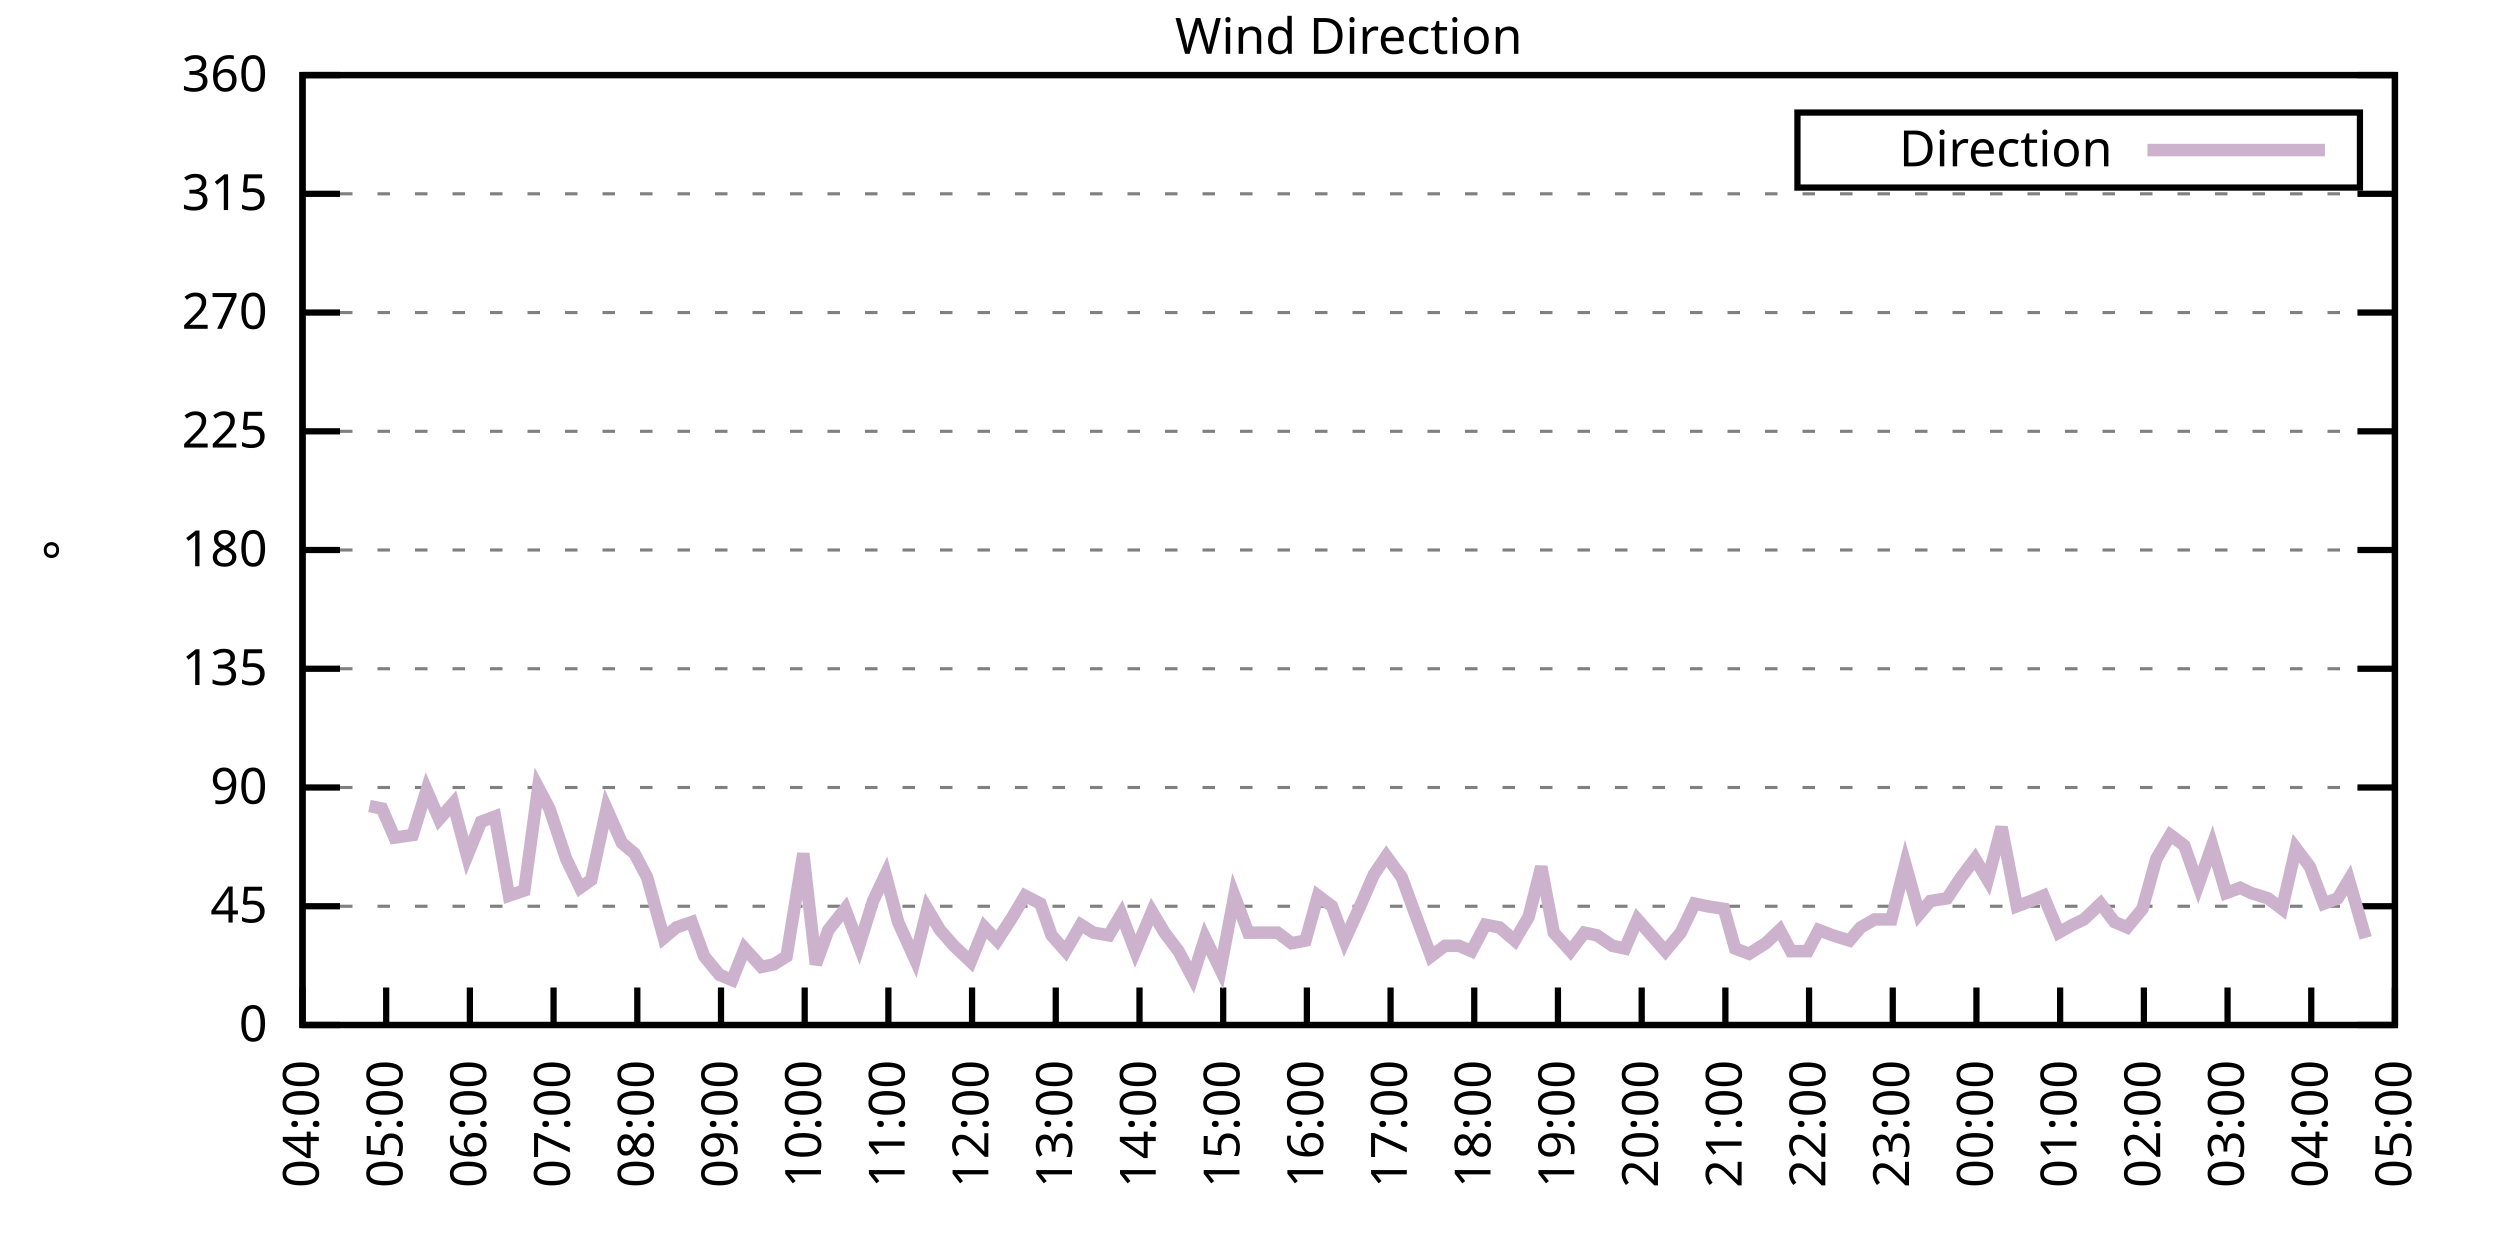
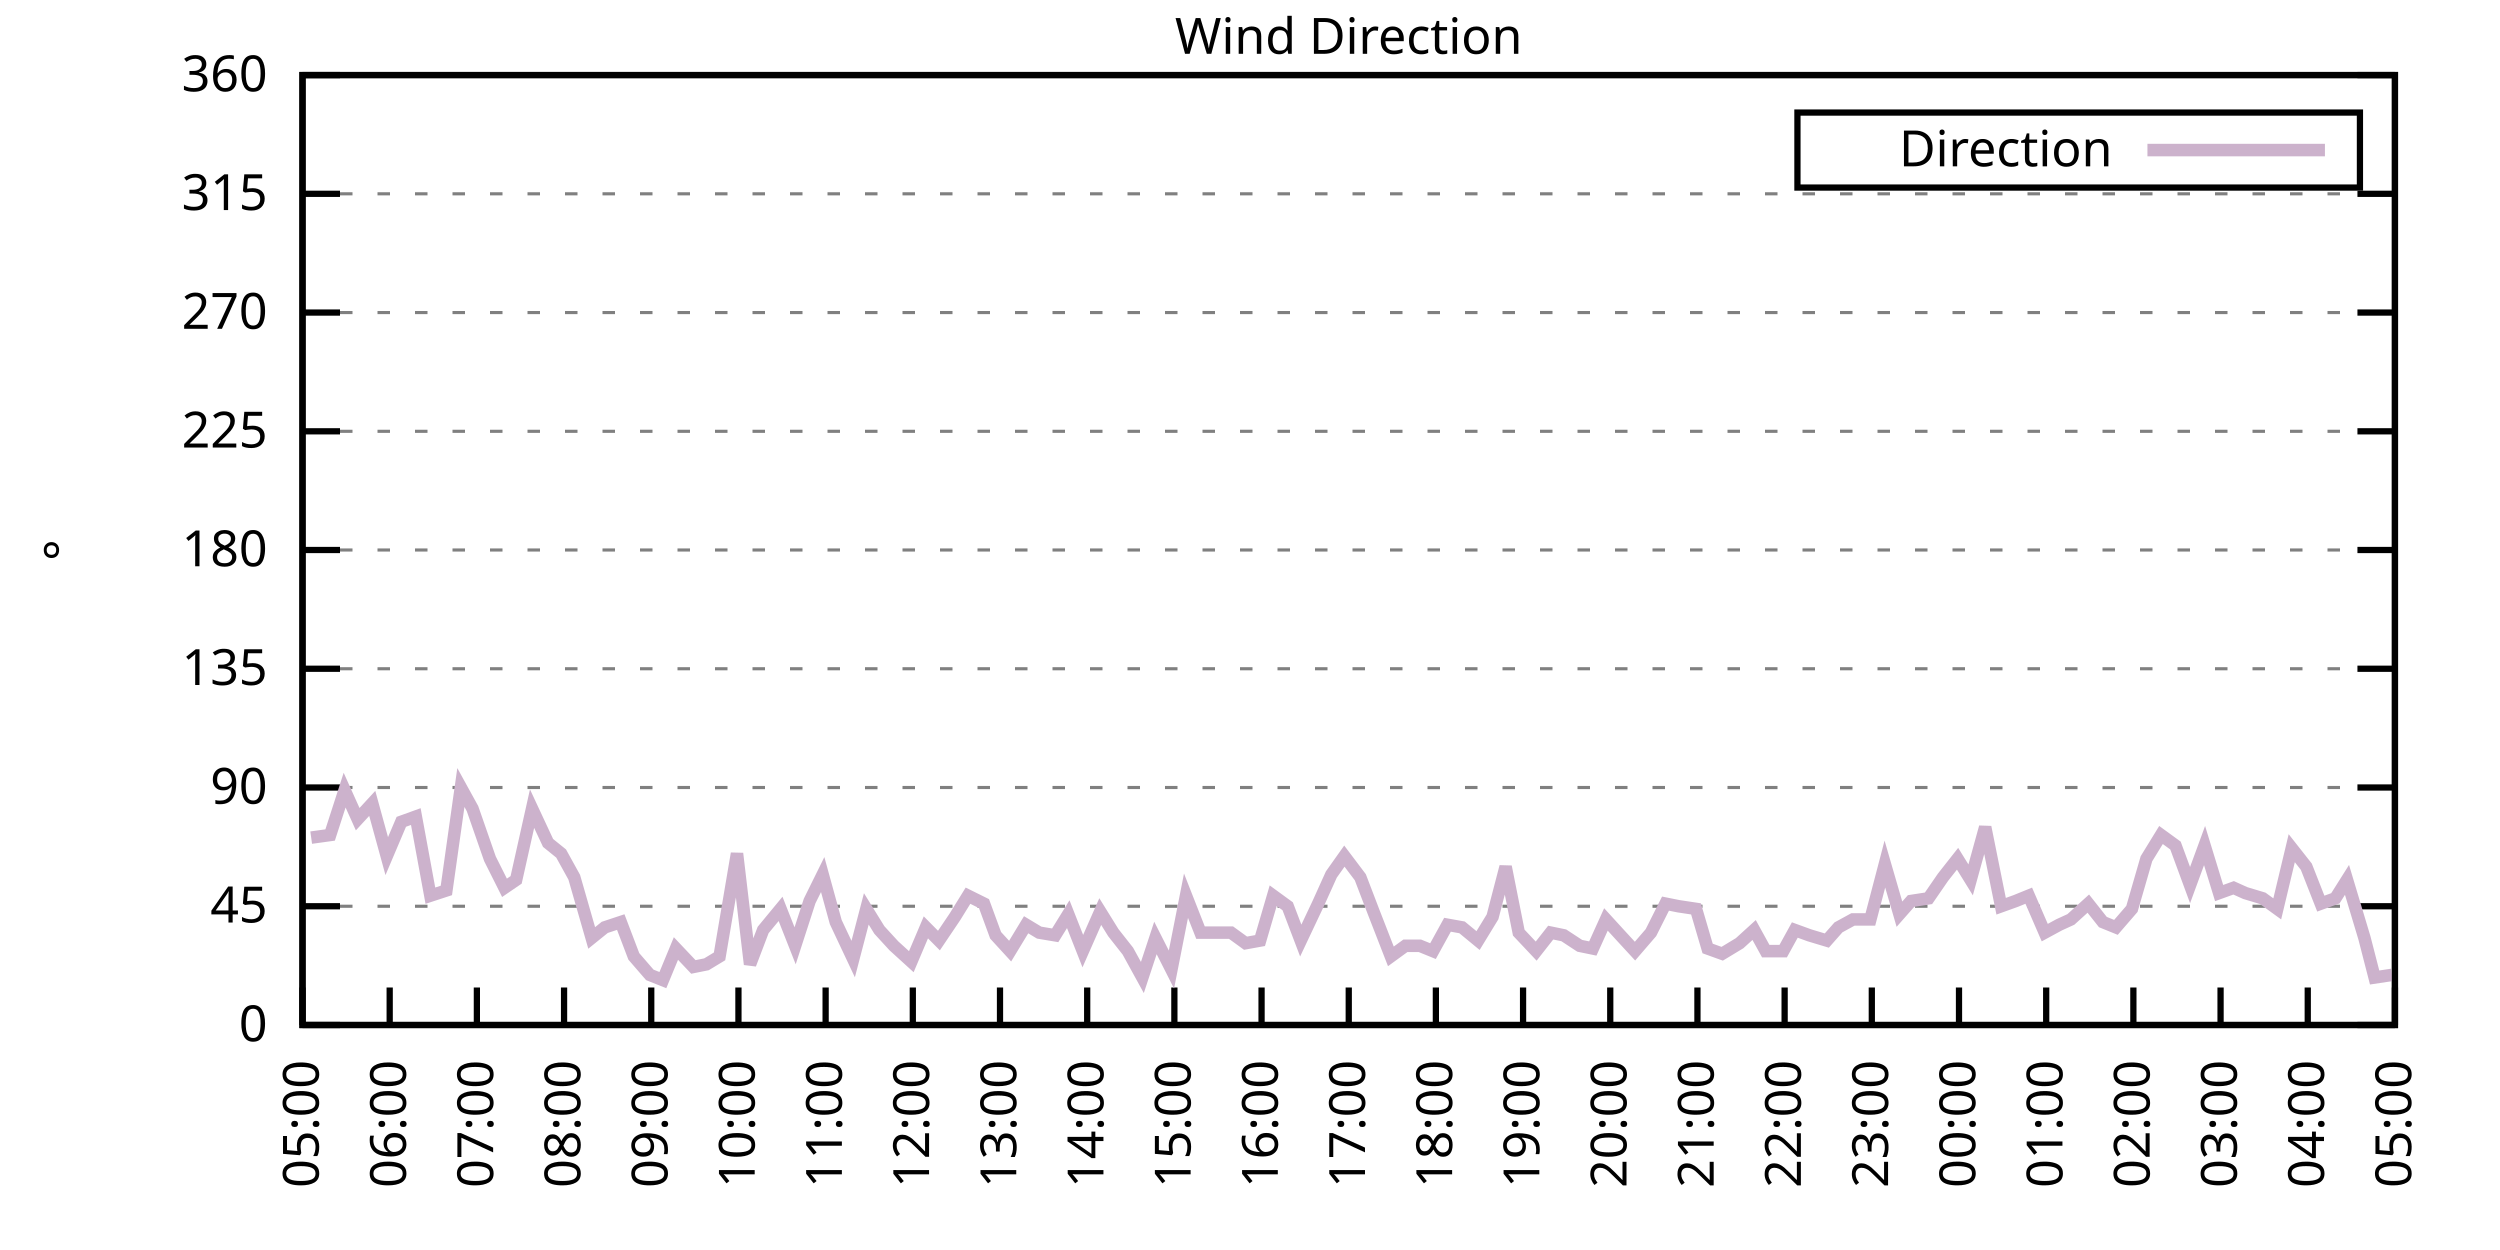
<svg xmlns="http://www.w3.org/2000/svg" xmlns:xlink="http://www.w3.org/1999/xlink" width="400" height="200" viewBox="0 0 400 200">
  <g id="gnuplot_canvas">
    <rect x="0" y="0" width="400" height="200" fill="none" />
    <defs>
      <circle id="gpDot" r="0.5" stroke-width="0.5" stroke="currentColor" />
      <path id="gpPt0" stroke-width="0.333" stroke="currentColor" d="M-1,0 h2 M0,-1 v2" />
      <path id="gpPt1" stroke-width="0.333" stroke="currentColor" d="M-1,-1 L1,1 M1,-1 L-1,1" />
      <path id="gpPt2" stroke-width="0.333" stroke="currentColor" d="M-1,0 L1,0 M0,-1 L0,1 M-1,-1 L1,1 M-1,1 L1,-1" />
      <rect id="gpPt3" stroke-width="0.333" stroke="currentColor" x="-1" y="-1" width="2" height="2" />
      <rect id="gpPt4" stroke-width="0.333" stroke="currentColor" fill="currentColor" x="-1" y="-1" width="2" height="2" />
      <circle id="gpPt5" stroke-width="0.333" stroke="currentColor" cx="0" cy="0" r="1" />
      <use xlink:href="#gpPt5" id="gpPt6" fill="currentColor" stroke="none" />
      <path id="gpPt7" stroke-width="0.333" stroke="currentColor" d="M0,-1.33 L-1.33,0.67 L1.33,0.67 z" />
      <use xlink:href="#gpPt7" id="gpPt8" fill="currentColor" stroke="none" />
      <use xlink:href="#gpPt7" id="gpPt9" stroke="currentColor" transform="rotate(180)" />
      <use xlink:href="#gpPt9" id="gpPt10" fill="currentColor" stroke="none" />
      <use xlink:href="#gpPt3" id="gpPt11" stroke="currentColor" transform="rotate(45)" />
      <use xlink:href="#gpPt11" id="gpPt12" fill="currentColor" stroke="none" />
      <path id="gpPt13" stroke-width="0.333" stroke="currentColor" d="M0,1.330 L1.265,0.411 L0.782,-1.067 L-0.782,-1.076 L-1.265,0.411 z" />
      <use xlink:href="#gpPt13" id="gpPt14" fill="currentColor" stroke="none" />
      <filter id="textbox" filterUnits="objectBoundingBox" x="0" y="0" height="1" width="1">
        <feFlood flood-color="white" flood-opacity="1" result="bgnd" />
        <feComposite in="SourceGraphic" in2="bgnd" operator="atop" />
      </filter>
      <filter id="greybox" filterUnits="objectBoundingBox" x="0" y="0" height="1" width="1">
        <feFlood flood-color="lightgrey" flood-opacity="1" result="grey" />
        <feComposite in="SourceGraphic" in2="grey" operator="atop" />
      </filter>
    </defs>
    <g fill="none" color="white" stroke="currentColor" stroke-width="1.00" stroke-linecap="butt" stroke-linejoin="miter">
</g>
    <g fill="none" color="black" stroke="currentColor" stroke-width="1.00" stroke-linecap="butt" stroke-linejoin="miter">
      <g stroke="none" shape-rendering="crispEdges">
        <polygon fill="rgb(255, 255, 255)" points="48.40,164.00 383.18,164.00 383.18,12.02 48.40,12.02 " />
      </g>
    </g>
    <g fill="none" color="black" stroke="currentColor" stroke-width="1.00" stroke-linecap="butt" stroke-linejoin="miter">
</g>
    <g fill="none" color="black" stroke="black" stroke-width="0.50" stroke-linecap="butt" stroke-linejoin="miter">
</g>
    <g fill="none" color="gray" stroke="currentColor" stroke-width="0.50" stroke-linecap="butt" stroke-linejoin="miter">
      <path stroke="gray" stroke-dasharray="2,4" class="gridline" d="M48.40,164.00 L383.19,164.00  " />
    </g>
    <g fill="none" color="gray" stroke="gray" stroke-width="1.00" stroke-linecap="butt" stroke-linejoin="miter">
</g>
    <g fill="none" color="black" stroke="currentColor" stroke-width="1.00" stroke-linecap="butt" stroke-linejoin="miter">
      <path stroke="black" d="M48.40,164.00 L54.40,164.00 M383.19,164.00 L377.19,164.00  " />
      <g transform="translate(42.80,166.60)" stroke="none" fill="black" font-family="Sans" font-size="8.00" text-anchor="end">
        <text>
          <tspan font-family="Sans"> 0</tspan>
        </text>
      </g>
    </g>
    <g fill="none" color="black" stroke="currentColor" stroke-width="1.00" stroke-linecap="butt" stroke-linejoin="miter">
</g>
    <g fill="none" color="black" stroke="black" stroke-width="0.50" stroke-linecap="butt" stroke-linejoin="miter">
</g>
    <g fill="none" color="gray" stroke="currentColor" stroke-width="0.50" stroke-linecap="butt" stroke-linejoin="miter">
      <path stroke="gray" stroke-dasharray="2,4" class="gridline" d="M48.40,145.00 L383.19,145.00  " />
    </g>
    <g fill="none" color="gray" stroke="gray" stroke-width="1.00" stroke-linecap="butt" stroke-linejoin="miter">
</g>
    <g fill="none" color="black" stroke="currentColor" stroke-width="1.00" stroke-linecap="butt" stroke-linejoin="miter">
      <path stroke="black" d="M48.40,145.00 L54.40,145.00 M383.19,145.00 L377.19,145.00  " />
      <g transform="translate(42.80,147.60)" stroke="none" fill="black" font-family="Sans" font-size="8.00" text-anchor="end">
        <text>
          <tspan font-family="Sans"> 45</tspan>
        </text>
      </g>
    </g>
    <g fill="none" color="black" stroke="currentColor" stroke-width="1.00" stroke-linecap="butt" stroke-linejoin="miter">
</g>
    <g fill="none" color="black" stroke="black" stroke-width="0.50" stroke-linecap="butt" stroke-linejoin="miter">
</g>
    <g fill="none" color="gray" stroke="currentColor" stroke-width="0.50" stroke-linecap="butt" stroke-linejoin="miter">
      <path stroke="gray" stroke-dasharray="2,4" class="gridline" d="M48.40,126.00 L383.19,126.00  " />
    </g>
    <g fill="none" color="gray" stroke="gray" stroke-width="1.00" stroke-linecap="butt" stroke-linejoin="miter">
</g>
    <g fill="none" color="black" stroke="currentColor" stroke-width="1.00" stroke-linecap="butt" stroke-linejoin="miter">
      <path stroke="black" d="M48.40,126.00 L54.40,126.00 M383.19,126.00 L377.19,126.00  " />
      <g transform="translate(42.80,128.60)" stroke="none" fill="black" font-family="Sans" font-size="8.00" text-anchor="end">
        <text>
          <tspan font-family="Sans"> 90</tspan>
        </text>
      </g>
    </g>
    <g fill="none" color="black" stroke="currentColor" stroke-width="1.00" stroke-linecap="butt" stroke-linejoin="miter">
</g>
    <g fill="none" color="black" stroke="black" stroke-width="0.50" stroke-linecap="butt" stroke-linejoin="miter">
</g>
    <g fill="none" color="gray" stroke="currentColor" stroke-width="0.50" stroke-linecap="butt" stroke-linejoin="miter">
      <path stroke="gray" stroke-dasharray="2,4" class="gridline" d="M48.40,107.00 L383.19,107.00  " />
    </g>
    <g fill="none" color="gray" stroke="gray" stroke-width="1.00" stroke-linecap="butt" stroke-linejoin="miter">
</g>
    <g fill="none" color="black" stroke="currentColor" stroke-width="1.00" stroke-linecap="butt" stroke-linejoin="miter">
      <path stroke="black" d="M48.40,107.00 L54.40,107.00 M383.19,107.00 L377.19,107.00  " />
      <g transform="translate(42.80,109.60)" stroke="none" fill="black" font-family="Sans" font-size="8.00" text-anchor="end">
        <text>
          <tspan font-family="Sans"> 135</tspan>
        </text>
      </g>
    </g>
    <g fill="none" color="black" stroke="currentColor" stroke-width="1.00" stroke-linecap="butt" stroke-linejoin="miter">
</g>
    <g fill="none" color="black" stroke="black" stroke-width="0.50" stroke-linecap="butt" stroke-linejoin="miter">
</g>
    <g fill="none" color="gray" stroke="currentColor" stroke-width="0.50" stroke-linecap="butt" stroke-linejoin="miter">
      <path stroke="gray" stroke-dasharray="2,4" class="gridline" d="M48.40,88.00 L383.19,88.00  " />
    </g>
    <g fill="none" color="gray" stroke="gray" stroke-width="1.00" stroke-linecap="butt" stroke-linejoin="miter">
</g>
    <g fill="none" color="black" stroke="currentColor" stroke-width="1.00" stroke-linecap="butt" stroke-linejoin="miter">
      <path stroke="black" d="M48.40,88.00 L54.40,88.00 M383.19,88.00 L377.19,88.00  " />
      <g transform="translate(42.80,90.60)" stroke="none" fill="black" font-family="Sans" font-size="8.00" text-anchor="end">
        <text>
          <tspan font-family="Sans"> 180</tspan>
        </text>
      </g>
    </g>
    <g fill="none" color="black" stroke="currentColor" stroke-width="1.00" stroke-linecap="butt" stroke-linejoin="miter">
</g>
    <g fill="none" color="black" stroke="black" stroke-width="0.50" stroke-linecap="butt" stroke-linejoin="miter">
</g>
    <g fill="none" color="gray" stroke="currentColor" stroke-width="0.50" stroke-linecap="butt" stroke-linejoin="miter">
      <path stroke="gray" stroke-dasharray="2,4" class="gridline" d="M48.40,69.01 L383.19,69.01  " />
    </g>
    <g fill="none" color="gray" stroke="gray" stroke-width="1.00" stroke-linecap="butt" stroke-linejoin="miter">
</g>
    <g fill="none" color="black" stroke="currentColor" stroke-width="1.00" stroke-linecap="butt" stroke-linejoin="miter">
      <path stroke="black" d="M48.40,69.01 L54.40,69.01 M383.19,69.01 L377.19,69.01  " />
      <g transform="translate(42.80,71.61)" stroke="none" fill="black" font-family="Sans" font-size="8.00" text-anchor="end">
        <text>
          <tspan font-family="Sans"> 225</tspan>
        </text>
      </g>
    </g>
    <g fill="none" color="black" stroke="currentColor" stroke-width="1.00" stroke-linecap="butt" stroke-linejoin="miter">
</g>
    <g fill="none" color="black" stroke="black" stroke-width="0.50" stroke-linecap="butt" stroke-linejoin="miter">
</g>
    <g fill="none" color="gray" stroke="currentColor" stroke-width="0.50" stroke-linecap="butt" stroke-linejoin="miter">
      <path stroke="gray" stroke-dasharray="2,4" class="gridline" d="M48.40,50.01 L383.19,50.01  " />
    </g>
    <g fill="none" color="gray" stroke="gray" stroke-width="1.00" stroke-linecap="butt" stroke-linejoin="miter">
</g>
    <g fill="none" color="black" stroke="currentColor" stroke-width="1.00" stroke-linecap="butt" stroke-linejoin="miter">
      <path stroke="black" d="M48.40,50.01 L54.40,50.01 M383.19,50.01 L377.19,50.01  " />
      <g transform="translate(42.80,52.61)" stroke="none" fill="black" font-family="Sans" font-size="8.00" text-anchor="end">
        <text>
          <tspan font-family="Sans"> 270</tspan>
        </text>
      </g>
    </g>
    <g fill="none" color="black" stroke="currentColor" stroke-width="1.00" stroke-linecap="butt" stroke-linejoin="miter">
</g>
    <g fill="none" color="black" stroke="black" stroke-width="0.50" stroke-linecap="butt" stroke-linejoin="miter">
</g>
    <g fill="none" color="gray" stroke="currentColor" stroke-width="0.50" stroke-linecap="butt" stroke-linejoin="miter">
      <path stroke="gray" stroke-dasharray="2,4" class="gridline" d="M48.40,31.01 L383.19,31.01  " />
    </g>
    <g fill="none" color="gray" stroke="gray" stroke-width="1.00" stroke-linecap="butt" stroke-linejoin="miter">
</g>
    <g fill="none" color="black" stroke="currentColor" stroke-width="1.00" stroke-linecap="butt" stroke-linejoin="miter">
      <path stroke="black" d="M48.40,31.01 L54.40,31.01 M383.19,31.01 L377.19,31.01  " />
      <g transform="translate(42.80,33.61)" stroke="none" fill="black" font-family="Sans" font-size="8.00" text-anchor="end">
        <text>
          <tspan font-family="Sans"> 315</tspan>
        </text>
      </g>
    </g>
    <g fill="none" color="black" stroke="currentColor" stroke-width="1.00" stroke-linecap="butt" stroke-linejoin="miter">
</g>
    <g fill="none" color="black" stroke="black" stroke-width="0.50" stroke-linecap="butt" stroke-linejoin="miter">
</g>
    <g fill="none" color="gray" stroke="currentColor" stroke-width="0.50" stroke-linecap="butt" stroke-linejoin="miter">
      <path stroke="gray" stroke-dasharray="2,4" class="gridline" d="M48.40,12.01 L383.19,12.01  " />
    </g>
    <g fill="none" color="gray" stroke="gray" stroke-width="1.00" stroke-linecap="butt" stroke-linejoin="miter">
</g>
    <g fill="none" color="black" stroke="currentColor" stroke-width="1.00" stroke-linecap="butt" stroke-linejoin="miter">
      <path stroke="black" d="M48.40,12.01 L54.40,12.01 M383.19,12.01 L377.19,12.01  " />
      <g transform="translate(42.80,14.61)" stroke="none" fill="black" font-family="Sans" font-size="8.00" text-anchor="end">
        <text>
          <tspan font-family="Sans"> 360</tspan>
        </text>
      </g>
    </g>
    <g fill="none" color="black" stroke="currentColor" stroke-width="1.00" stroke-linecap="butt" stroke-linejoin="miter">
      <path stroke="black" d="M48.40,164.00 L48.40,158.00  " />
      <g transform="translate(51.00,169.60) rotate(270.00)" stroke="none" fill="black" font-family="Sans" font-size="8.00" text-anchor="end">
        <text>
-           <tspan font-family="Sans">04:00</tspan>
-         </text>
-       </g>
-     </g>
-     <g fill="none" color="black" stroke="currentColor" stroke-width="1.00" stroke-linecap="butt" stroke-linejoin="miter">
-       <path stroke="black" d="M61.79,164.00 L61.79,158.00  " />
-       <g transform="translate(64.39,169.60) rotate(270.00)" stroke="none" fill="black" font-family="Sans" font-size="8.00" text-anchor="end">
-         <text>
          <tspan font-family="Sans">05:00</tspan>
        </text>
      </g>
    </g>
    <g fill="none" color="black" stroke="currentColor" stroke-width="1.00" stroke-linecap="butt" stroke-linejoin="miter">
-       <path stroke="black" d="M75.18,164.00 L75.18,158.00  " />
-       <g transform="translate(77.78,169.60) rotate(270.00)" stroke="none" fill="black" font-family="Sans" font-size="8.00" text-anchor="end">
+       <path stroke="black" d="M62.35,164.00 L62.35,158.00  " />
+       <g transform="translate(64.95,169.60) rotate(270.00)" stroke="none" fill="black" font-family="Sans" font-size="8.00" text-anchor="end">
        <text>
          <tspan font-family="Sans">06:00</tspan>
        </text>
      </g>
    </g>
    <g fill="none" color="black" stroke="currentColor" stroke-width="1.00" stroke-linecap="butt" stroke-linejoin="miter">
-       <path stroke="black" d="M88.57,164.00 L88.57,158.00  " />
-       <g transform="translate(91.17,169.60) rotate(270.00)" stroke="none" fill="black" font-family="Sans" font-size="8.00" text-anchor="end">
+       <path stroke="black" d="M76.30,164.00 L76.30,158.00  " />
+       <g transform="translate(78.90,169.60) rotate(270.00)" stroke="none" fill="black" font-family="Sans" font-size="8.00" text-anchor="end">
        <text>
          <tspan font-family="Sans">07:00</tspan>
        </text>
      </g>
    </g>
    <g fill="none" color="black" stroke="currentColor" stroke-width="1.00" stroke-linecap="butt" stroke-linejoin="miter">
-       <path stroke="black" d="M101.97,164.00 L101.97,158.00  " />
-       <g transform="translate(104.57,169.60) rotate(270.00)" stroke="none" fill="black" font-family="Sans" font-size="8.00" text-anchor="end">
+       <path stroke="black" d="M90.25,164.00 L90.25,158.00  " />
+       <g transform="translate(92.85,169.60) rotate(270.00)" stroke="none" fill="black" font-family="Sans" font-size="8.00" text-anchor="end">
        <text>
          <tspan font-family="Sans">08:00</tspan>
        </text>
      </g>
    </g>
    <g fill="none" color="black" stroke="currentColor" stroke-width="1.00" stroke-linecap="butt" stroke-linejoin="miter">
-       <path stroke="black" d="M115.36,164.00 L115.36,158.00  " />
-       <g transform="translate(117.96,169.60) rotate(270.00)" stroke="none" fill="black" font-family="Sans" font-size="8.00" text-anchor="end">
+       <path stroke="black" d="M104.20,164.00 L104.20,158.00  " />
+       <g transform="translate(106.80,169.60) rotate(270.00)" stroke="none" fill="black" font-family="Sans" font-size="8.00" text-anchor="end">
        <text>
          <tspan font-family="Sans">09:00</tspan>
        </text>
      </g>
    </g>
    <g fill="none" color="black" stroke="currentColor" stroke-width="1.00" stroke-linecap="butt" stroke-linejoin="miter">
-       <path stroke="black" d="M128.75,164.00 L128.75,158.00  " />
-       <g transform="translate(131.35,169.60) rotate(270.00)" stroke="none" fill="black" font-family="Sans" font-size="8.00" text-anchor="end">
+       <path stroke="black" d="M118.15,164.00 L118.15,158.00  " />
+       <g transform="translate(120.75,169.60) rotate(270.00)" stroke="none" fill="black" font-family="Sans" font-size="8.00" text-anchor="end">
        <text>
          <tspan font-family="Sans">10:00</tspan>
        </text>
      </g>
    </g>
    <g fill="none" color="black" stroke="currentColor" stroke-width="1.00" stroke-linecap="butt" stroke-linejoin="miter">
-       <path stroke="black" d="M142.14,164.00 L142.14,158.00  " />
-       <g transform="translate(144.74,169.60) rotate(270.00)" stroke="none" fill="black" font-family="Sans" font-size="8.00" text-anchor="end">
+       <path stroke="black" d="M132.10,164.00 L132.10,158.00  " />
+       <g transform="translate(134.70,169.60) rotate(270.00)" stroke="none" fill="black" font-family="Sans" font-size="8.00" text-anchor="end">
        <text>
          <tspan font-family="Sans">11:00</tspan>
        </text>
      </g>
    </g>
    <g fill="none" color="black" stroke="currentColor" stroke-width="1.00" stroke-linecap="butt" stroke-linejoin="miter">
-       <path stroke="black" d="M155.53,164.00 L155.53,158.00  " />
-       <g transform="translate(158.13,169.60) rotate(270.00)" stroke="none" fill="black" font-family="Sans" font-size="8.00" text-anchor="end">
+       <path stroke="black" d="M146.05,164.00 L146.05,158.00  " />
+       <g transform="translate(148.65,169.60) rotate(270.00)" stroke="none" fill="black" font-family="Sans" font-size="8.00" text-anchor="end">
        <text>
          <tspan font-family="Sans">12:00</tspan>
        </text>
      </g>
    </g>
    <g fill="none" color="black" stroke="currentColor" stroke-width="1.00" stroke-linecap="butt" stroke-linejoin="miter">
-       <path stroke="black" d="M168.92,164.00 L168.92,158.00  " />
-       <g transform="translate(171.52,169.60) rotate(270.00)" stroke="none" fill="black" font-family="Sans" font-size="8.00" text-anchor="end">
+       <path stroke="black" d="M160.00,164.00 L160.00,158.00  " />
+       <g transform="translate(162.60,169.60) rotate(270.00)" stroke="none" fill="black" font-family="Sans" font-size="8.00" text-anchor="end">
        <text>
          <tspan font-family="Sans">13:00</tspan>
        </text>
      </g>
    </g>
    <g fill="none" color="black" stroke="currentColor" stroke-width="1.00" stroke-linecap="butt" stroke-linejoin="miter">
-       <path stroke="black" d="M182.32,164.00 L182.32,158.00  " />
-       <g transform="translate(184.92,169.60) rotate(270.00)" stroke="none" fill="black" font-family="Sans" font-size="8.00" text-anchor="end">
+       <path stroke="black" d="M173.95,164.00 L173.95,158.00  " />
+       <g transform="translate(176.55,169.60) rotate(270.00)" stroke="none" fill="black" font-family="Sans" font-size="8.00" text-anchor="end">
        <text>
          <tspan font-family="Sans">14:00</tspan>
        </text>
      </g>
    </g>
    <g fill="none" color="black" stroke="currentColor" stroke-width="1.00" stroke-linecap="butt" stroke-linejoin="miter">
-       <path stroke="black" d="M195.71,164.00 L195.71,158.00  " />
-       <g transform="translate(198.31,169.60) rotate(270.00)" stroke="none" fill="black" font-family="Sans" font-size="8.00" text-anchor="end">
+       <path stroke="black" d="M187.90,164.00 L187.90,158.00  " />
+       <g transform="translate(190.50,169.60) rotate(270.00)" stroke="none" fill="black" font-family="Sans" font-size="8.00" text-anchor="end">
        <text>
          <tspan font-family="Sans">15:00</tspan>
        </text>
      </g>
    </g>
    <g fill="none" color="black" stroke="currentColor" stroke-width="1.00" stroke-linecap="butt" stroke-linejoin="miter">
-       <path stroke="black" d="M209.10,164.00 L209.10,158.00  " />
-       <g transform="translate(211.70,169.60) rotate(270.00)" stroke="none" fill="black" font-family="Sans" font-size="8.00" text-anchor="end">
+       <path stroke="black" d="M201.85,164.00 L201.85,158.00  " />
+       <g transform="translate(204.45,169.60) rotate(270.00)" stroke="none" fill="black" font-family="Sans" font-size="8.00" text-anchor="end">
        <text>
          <tspan font-family="Sans">16:00</tspan>
        </text>
      </g>
    </g>
    <g fill="none" color="black" stroke="currentColor" stroke-width="1.00" stroke-linecap="butt" stroke-linejoin="miter">
-       <path stroke="black" d="M222.49,164.00 L222.49,158.00  " />
-       <g transform="translate(225.09,169.60) rotate(270.00)" stroke="none" fill="black" font-family="Sans" font-size="8.00" text-anchor="end">
+       <path stroke="black" d="M215.80,164.00 L215.80,158.00  " />
+       <g transform="translate(218.40,169.60) rotate(270.00)" stroke="none" fill="black" font-family="Sans" font-size="8.00" text-anchor="end">
        <text>
          <tspan font-family="Sans">17:00</tspan>
        </text>
      </g>
    </g>
    <g fill="none" color="black" stroke="currentColor" stroke-width="1.00" stroke-linecap="butt" stroke-linejoin="miter">
-       <path stroke="black" d="M235.88,164.00 L235.88,158.00  " />
-       <g transform="translate(238.48,169.60) rotate(270.00)" stroke="none" fill="black" font-family="Sans" font-size="8.00" text-anchor="end">
+       <path stroke="black" d="M229.74,164.00 L229.74,158.00  " />
+       <g transform="translate(232.34,169.60) rotate(270.00)" stroke="none" fill="black" font-family="Sans" font-size="8.00" text-anchor="end">
        <text>
          <tspan font-family="Sans">18:00</tspan>
        </text>
      </g>
    </g>
    <g fill="none" color="black" stroke="currentColor" stroke-width="1.00" stroke-linecap="butt" stroke-linejoin="miter">
-       <path stroke="black" d="M249.27,164.00 L249.27,158.00  " />
-       <g transform="translate(251.87,169.60) rotate(270.00)" stroke="none" fill="black" font-family="Sans" font-size="8.00" text-anchor="end">
+       <path stroke="black" d="M243.69,164.00 L243.69,158.00  " />
+       <g transform="translate(246.29,169.60) rotate(270.00)" stroke="none" fill="black" font-family="Sans" font-size="8.00" text-anchor="end">
        <text>
          <tspan font-family="Sans">19:00</tspan>
        </text>
      </g>
    </g>
    <g fill="none" color="black" stroke="currentColor" stroke-width="1.00" stroke-linecap="butt" stroke-linejoin="miter">
-       <path stroke="black" d="M262.67,164.00 L262.67,158.00  " />
-       <g transform="translate(265.27,169.60) rotate(270.00)" stroke="none" fill="black" font-family="Sans" font-size="8.00" text-anchor="end">
+       <path stroke="black" d="M257.64,164.00 L257.64,158.00  " />
+       <g transform="translate(260.24,169.60) rotate(270.00)" stroke="none" fill="black" font-family="Sans" font-size="8.00" text-anchor="end">
        <text>
          <tspan font-family="Sans">20:00</tspan>
        </text>
      </g>
    </g>
    <g fill="none" color="black" stroke="currentColor" stroke-width="1.00" stroke-linecap="butt" stroke-linejoin="miter">
-       <path stroke="black" d="M276.06,164.00 L276.06,158.00  " />
-       <g transform="translate(278.66,169.60) rotate(270.00)" stroke="none" fill="black" font-family="Sans" font-size="8.00" text-anchor="end">
+       <path stroke="black" d="M271.59,164.00 L271.59,158.00  " />
+       <g transform="translate(274.19,169.60) rotate(270.00)" stroke="none" fill="black" font-family="Sans" font-size="8.00" text-anchor="end">
        <text>
          <tspan font-family="Sans">21:00</tspan>
        </text>
      </g>
    </g>
    <g fill="none" color="black" stroke="currentColor" stroke-width="1.00" stroke-linecap="butt" stroke-linejoin="miter">
-       <path stroke="black" d="M289.45,164.00 L289.45,158.00  " />
-       <g transform="translate(292.05,169.60) rotate(270.00)" stroke="none" fill="black" font-family="Sans" font-size="8.00" text-anchor="end">
+       <path stroke="black" d="M285.54,164.00 L285.54,158.00  " />
+       <g transform="translate(288.14,169.60) rotate(270.00)" stroke="none" fill="black" font-family="Sans" font-size="8.00" text-anchor="end">
        <text>
          <tspan font-family="Sans">22:00</tspan>
        </text>
      </g>
    </g>
    <g fill="none" color="black" stroke="currentColor" stroke-width="1.00" stroke-linecap="butt" stroke-linejoin="miter">
-       <path stroke="black" d="M302.84,164.00 L302.84,158.00  " />
-       <g transform="translate(305.44,169.60) rotate(270.00)" stroke="none" fill="black" font-family="Sans" font-size="8.00" text-anchor="end">
+       <path stroke="black" d="M299.49,164.00 L299.49,158.00  " />
+       <g transform="translate(302.09,169.60) rotate(270.00)" stroke="none" fill="black" font-family="Sans" font-size="8.00" text-anchor="end">
        <text>
          <tspan font-family="Sans">23:00</tspan>
        </text>
      </g>
    </g>
    <g fill="none" color="black" stroke="currentColor" stroke-width="1.00" stroke-linecap="butt" stroke-linejoin="miter">
-       <path stroke="black" d="M316.23,164.00 L316.23,158.00  " />
-       <g transform="translate(318.83,169.60) rotate(270.00)" stroke="none" fill="black" font-family="Sans" font-size="8.00" text-anchor="end">
+       <path stroke="black" d="M313.44,164.00 L313.44,158.00  " />
+       <g transform="translate(316.04,169.60) rotate(270.00)" stroke="none" fill="black" font-family="Sans" font-size="8.00" text-anchor="end">
        <text>
          <tspan font-family="Sans">00:00</tspan>
        </text>
      </g>
    </g>
    <g fill="none" color="black" stroke="currentColor" stroke-width="1.00" stroke-linecap="butt" stroke-linejoin="miter">
-       <path stroke="black" d="M329.62,164.00 L329.62,158.00  " />
-       <g transform="translate(332.22,169.60) rotate(270.00)" stroke="none" fill="black" font-family="Sans" font-size="8.00" text-anchor="end">
+       <path stroke="black" d="M327.39,164.00 L327.39,158.00  " />
+       <g transform="translate(329.99,169.60) rotate(270.00)" stroke="none" fill="black" font-family="Sans" font-size="8.00" text-anchor="end">
        <text>
          <tspan font-family="Sans">01:00</tspan>
        </text>
      </g>
    </g>
    <g fill="none" color="black" stroke="currentColor" stroke-width="1.00" stroke-linecap="butt" stroke-linejoin="miter">
-       <path stroke="black" d="M343.02,164.00 L343.02,158.00  " />
-       <g transform="translate(345.62,169.60) rotate(270.00)" stroke="none" fill="black" font-family="Sans" font-size="8.00" text-anchor="end">
+       <path stroke="black" d="M341.34,164.00 L341.34,158.00  " />
+       <g transform="translate(343.94,169.60) rotate(270.00)" stroke="none" fill="black" font-family="Sans" font-size="8.00" text-anchor="end">
        <text>
          <tspan font-family="Sans">02:00</tspan>
        </text>
      </g>
    </g>
    <g fill="none" color="black" stroke="currentColor" stroke-width="1.00" stroke-linecap="butt" stroke-linejoin="miter">
-       <path stroke="black" d="M356.41,164.00 L356.41,158.00  " />
-       <g transform="translate(359.01,169.60) rotate(270.00)" stroke="none" fill="black" font-family="Sans" font-size="8.00" text-anchor="end">
+       <path stroke="black" d="M355.29,164.00 L355.29,158.00  " />
+       <g transform="translate(357.89,169.60) rotate(270.00)" stroke="none" fill="black" font-family="Sans" font-size="8.00" text-anchor="end">
        <text>
          <tspan font-family="Sans">03:00</tspan>
        </text>
      </g>
    </g>
    <g fill="none" color="black" stroke="currentColor" stroke-width="1.00" stroke-linecap="butt" stroke-linejoin="miter">
-       <path stroke="black" d="M369.80,164.00 L369.80,158.00  " />
-       <g transform="translate(372.40,169.60) rotate(270.00)" stroke="none" fill="black" font-family="Sans" font-size="8.00" text-anchor="end">
+       <path stroke="black" d="M369.24,164.00 L369.24,158.00  " />
+       <g transform="translate(371.84,169.60) rotate(270.00)" stroke="none" fill="black" font-family="Sans" font-size="8.00" text-anchor="end">
        <text>
          <tspan font-family="Sans">04:00</tspan>
        </text>
      </g>
    </g>
    <g fill="none" color="black" stroke="currentColor" stroke-width="1.00" stroke-linecap="butt" stroke-linejoin="miter">
      <path stroke="black" d="M383.19,164.00 L383.19,158.00  " />
      <g transform="translate(385.79,169.60) rotate(270.00)" stroke="none" fill="black" font-family="Sans" font-size="8.00" text-anchor="end">
        <text>
          <tspan font-family="Sans">05:00</tspan>
        </text>
      </g>
    </g>
    <g fill="none" color="black" stroke="currentColor" stroke-width="1.00" stroke-linecap="butt" stroke-linejoin="miter">
</g>
    <g fill="none" color="black" stroke="currentColor" stroke-width="1.00" stroke-linecap="butt" stroke-linejoin="miter">
      <path stroke="black" d="M48.40,12.01 L48.40,164.00 L383.19,164.00 L383.19,12.01 L48.40,12.01 Z  " />
    </g>
    <g fill="none" color="black" stroke="currentColor" stroke-width="1.00" stroke-linecap="butt" stroke-linejoin="miter">
</g>
    <g fill="none" color="black" stroke="currentColor" stroke-width="1.00" stroke-linecap="butt" stroke-linejoin="miter">
      <path stroke="black" d="M287.59,30.01 L287.59,18.01 L377.59,18.01 L377.59,30.01 L287.59,30.01 Z  " />
    </g>
    <g id="Wind_direction_plot_1">
      <g fill="none" color="white" stroke="black" stroke-width="2.00" stroke-linecap="butt" stroke-linejoin="miter">
</g>
      <g fill="none" color="black" stroke="currentColor" stroke-width="2.00" stroke-linecap="butt" stroke-linejoin="miter">
        <g transform="translate(337.99,26.61)" stroke="none" fill="black" font-family="Sans" font-size="8.00" text-anchor="end">
          <text>
            <tspan font-family="Sans">Direction</tspan>
          </text>
        </g>
      </g>
      <g fill="none" color="black" stroke="currentColor" stroke-width="2.00" stroke-linecap="butt" stroke-linejoin="miter">
-         <path stroke="rgb(204, 178, 204)" d="M343.59,24.01 L371.99,24.01 M59.11,128.96 L61.12,129.38 L63.13,134.02 L66.03,133.60 L68.26,126.42 L70.27,131.07   L72.50,128.54 L74.74,136.98 L76.97,131.49 L79.20,130.65 L81.43,143.31 L83.89,142.47 L86.12,126.00 L87.91,129.38   L90.58,137.40 L92.82,142.05 L94.60,140.78 L97.06,129.38 L99.51,134.87 L101.52,136.56 L103.53,140.36 L106.21,150.07   L108.22,148.38 L110.67,147.53 L112.68,153.02 L115.13,155.98 L117.14,156.82 L119.15,151.76 L121.83,154.71 L123.84,154.29   L125.85,153.02 L128.53,136.56 L130.54,154.29 L132.54,148.80 L135.22,145.42 L137.45,151.33 L139.69,144.16 L141.69,139.93   L143.70,147.53 L146.38,153.45 L148.39,145.42 L150.40,148.80 L152.63,151.33 L155.31,153.87 L157.54,148.38 L159.55,150.49   L162.01,146.69 L164.01,143.31 L166.47,144.58 L168.25,149.65 L170.49,152.18 L172.94,147.96 L174.95,149.22 L177.41,149.65   L179.41,146.27 L181.65,152.18 L184.32,145.85 L186.33,149.22 L188.57,152.18 L190.80,156.40 L192.81,150.07 L195.26,155.13   L197.49,143.31 L199.73,149.22 L201.73,149.22 L204.41,149.22 L206.64,150.91 L208.88,150.49 L210.88,143.31 L213.12,145.00   L215.13,150.49 L217.80,144.58 L219.81,139.93 L221.82,136.98 L224.28,140.36 L226.29,145.85 L228.96,153.02 L231.20,151.33   L233.43,151.33 L235.44,152.18 L237.67,147.96 L239.90,148.38 L242.36,150.49 L244.59,146.69 L246.60,138.67 L248.60,149.22   L251.28,152.18 L253.51,149.22 L255.52,149.65 L257.98,151.33 L259.99,151.76 L262.00,147.11 L264.23,149.65 L266.46,152.18   L268.92,149.22 L271.15,144.58 L273.16,145.00 L275.83,145.42 L277.62,151.76 L279.85,152.60 L282.53,150.91 L284.76,148.80   L286.55,152.18 L289.23,152.18 L291.01,148.80 L293.24,149.65 L295.92,150.49 L297.71,148.38 L299.94,147.11 L302.62,147.11   L304.85,138.25 L307.08,146.27 L308.87,144.16 L311.54,143.73 L313.78,140.36 L316.01,137.40 L318.02,140.78 L320.25,132.34   L322.70,145.00 L324.94,144.16 L326.95,143.31 L329.40,149.22 L331.63,147.96 L333.42,147.11 L336.10,144.58 L338.33,147.53   L340.34,148.38 L342.79,145.42 L345.02,137.40 L347.26,133.60 L349.49,135.29 L351.72,141.62 L353.95,135.29 L356.18,142.89   L358.42,142.05 L360.20,142.89 L362.88,143.73 L365.11,145.42 L367.34,135.71 L369.58,138.67 L371.81,144.58 L374.04,143.73   L375.82,140.78 L378.50,150.07  " />
+         <path stroke="rgb(204, 178, 204)" d="M343.59,24.01 L371.99,24.01 M49.79,134.02 L52.82,133.60 L55.14,126.42 L57.23,131.07 L59.56,128.54 L61.88,136.98   L64.21,131.49 L66.53,130.65 L68.86,143.31 L71.42,142.47 L73.74,126.00 L75.60,129.38 L78.39,137.40 L80.72,142.05   L82.58,140.78 L85.13,129.38 L87.69,134.87 L89.78,136.56 L91.88,140.36 L94.67,150.07 L96.76,148.38 L99.32,147.53   L101.41,153.02 L103.97,155.98 L106.06,156.82 L108.15,151.76 L110.94,154.71 L113.03,154.29 L115.13,153.02 L117.92,136.56   L120.01,154.29 L122.10,148.80 L124.89,145.42 L127.22,151.33 L129.54,144.16 L131.63,139.93 L133.72,147.53 L136.51,153.45   L138.61,145.42 L140.70,148.80 L143.02,151.33 L145.81,153.87 L148.14,148.38 L150.23,150.49 L152.79,146.69 L154.88,143.31   L157.44,144.58 L159.30,149.65 L161.62,152.18 L164.18,147.96 L166.27,149.22 L168.83,149.65 L170.92,146.27 L173.25,152.18   L176.04,145.85 L178.13,149.22 L180.46,152.18 L182.78,156.40 L184.87,150.07 L187.43,155.13 L189.76,143.31 L192.08,149.22   L194.17,149.22 L196.96,149.22 L199.29,150.91 L201.61,150.49 L203.71,143.31 L206.03,145.00 L208.12,150.49 L210.91,144.58   L213.01,139.93 L215.10,136.98 L217.65,140.36 L219.75,145.85 L222.54,153.02 L224.86,151.33 L227.19,151.33 L229.28,152.18   L231.60,147.96 L233.93,148.38 L236.49,150.49 L238.81,146.69 L240.90,138.67 L243.00,149.22 L245.79,152.18 L248.11,149.22   L250.20,149.65 L252.76,151.33 L254.85,151.76 L256.95,147.11 L259.27,149.65 L261.60,152.18 L264.15,149.22 L266.48,144.58   L268.57,145.00 L271.36,145.42 L273.22,151.76 L275.55,152.60 L278.34,150.91 L280.66,148.80 L282.52,152.18 L285.31,152.18   L287.17,148.80 L289.50,149.65 L292.29,150.49 L294.15,148.38 L296.47,147.11 L299.26,147.11 L301.58,138.25 L303.91,146.27   L305.77,144.16 L308.56,143.73 L310.88,140.36 L313.21,137.40 L315.30,140.78 L317.63,132.34 L320.18,145.00 L322.51,144.16   L324.60,143.31 L327.16,149.22 L329.48,147.96 L331.34,147.11 L334.13,144.58 L336.46,147.53 L338.55,148.38 L341.11,145.42   L343.43,137.40 L345.76,133.60 L348.08,135.29 L350.41,141.62 L352.73,135.29 L355.06,142.89 L357.38,142.05 L359.24,142.89   L362.03,143.73 L364.36,145.42 L366.68,135.71 L369.01,138.67 L371.33,144.58 L373.66,143.73 L375.52,140.78 L378.31,150.07   L379.94,156.40 L382.73,155.98  " />
      </g>
    </g>
    <g fill="none" color="black" stroke="currentColor" stroke-width="2.00" stroke-linecap="butt" stroke-linejoin="miter">
</g>
    <g fill="none" color="black" stroke="black" stroke-width="1.00" stroke-linecap="butt" stroke-linejoin="miter">
</g>
    <g fill="none" color="black" stroke="currentColor" stroke-width="1.00" stroke-linecap="butt" stroke-linejoin="miter">
      <path stroke="black" d="M48.40,12.01 L48.40,164.00 L383.19,164.00 L383.19,12.01 L48.40,12.01 Z  " />
      <g transform="translate(12.80,88.01) rotate(270.00)" stroke="none" fill="black" font-family="Sans" font-size="8.00" text-anchor="middle">
        <text>
          <tspan font-family="Sans">°</tspan>
        </text>
      </g>
    </g>
    <g fill="none" color="black" stroke="currentColor" stroke-width="1.00" stroke-linecap="butt" stroke-linejoin="miter">
</g>
    <g fill="none" color="black" stroke="currentColor" stroke-width="1.00" stroke-linecap="butt" stroke-linejoin="miter">
      <g transform="translate(215.79,8.61)" stroke="none" fill="black" font-family="Sans" font-size="8.00" text-anchor="middle">
        <text>
          <tspan font-family="Sans">Wind Direction</tspan>
        </text>
      </g>
    </g>
    <g fill="none" color="black" stroke="currentColor" stroke-width="1.00" stroke-linecap="butt" stroke-linejoin="miter">
</g>
  </g>
</svg>
